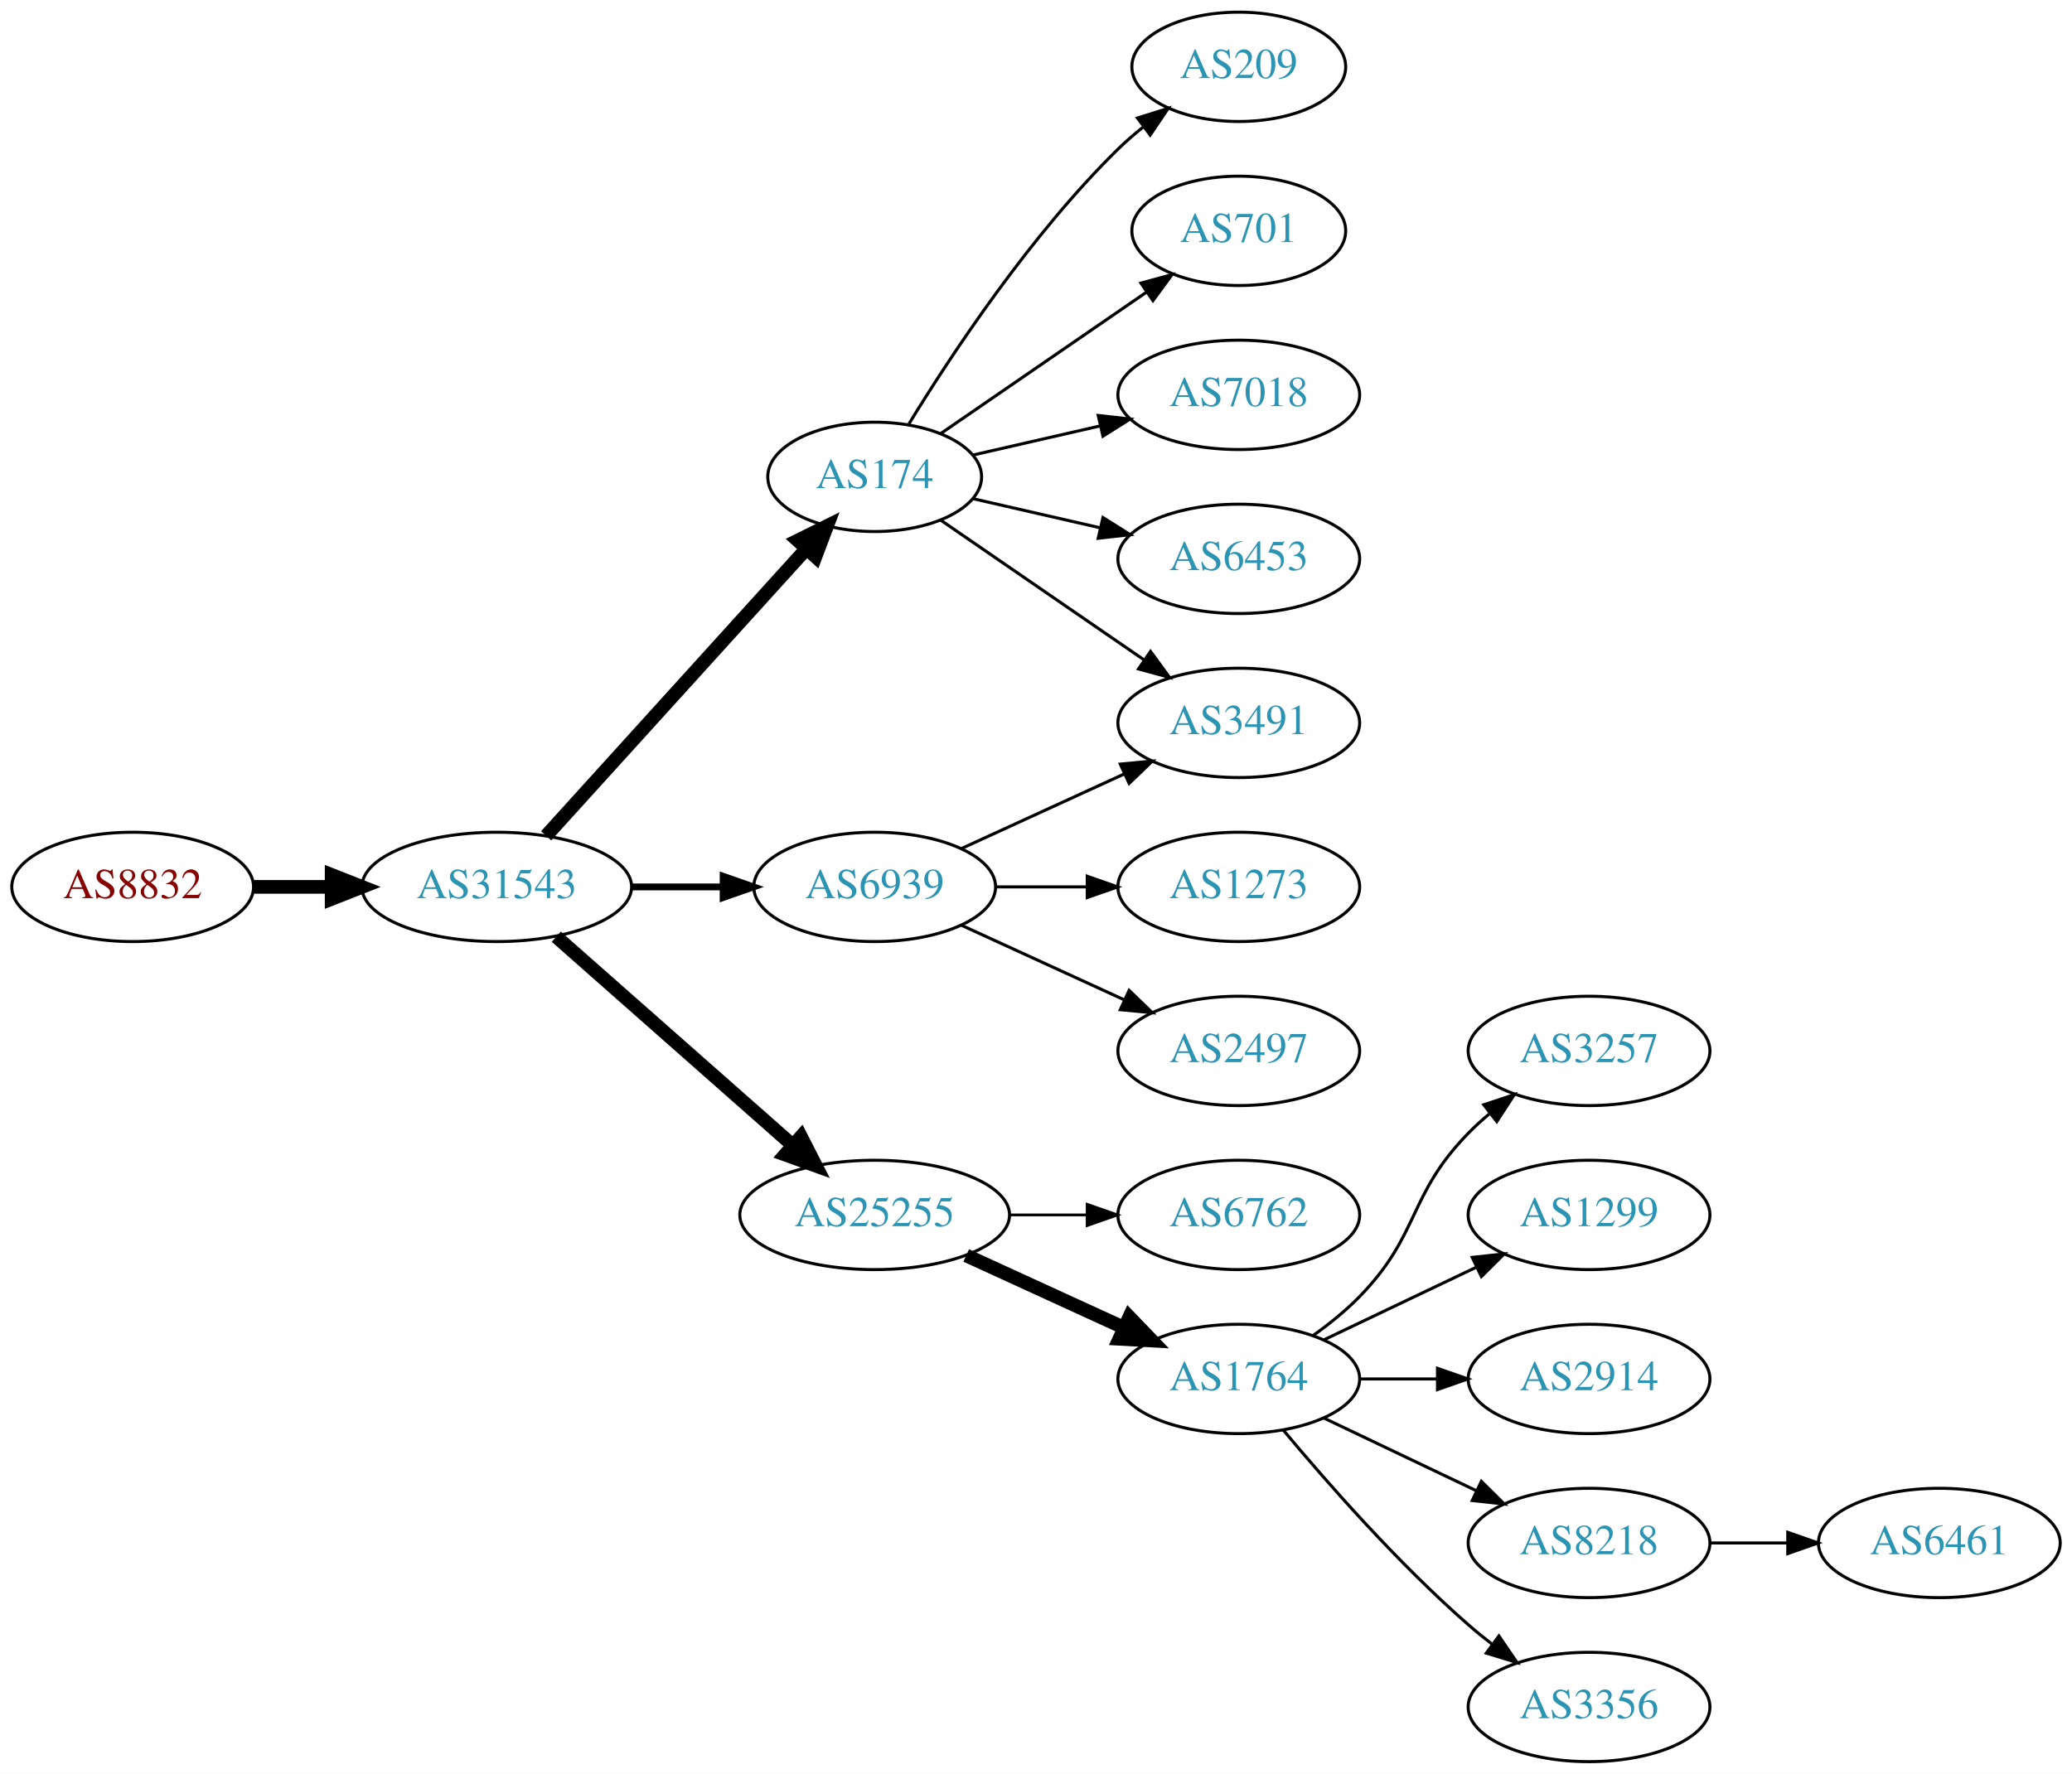
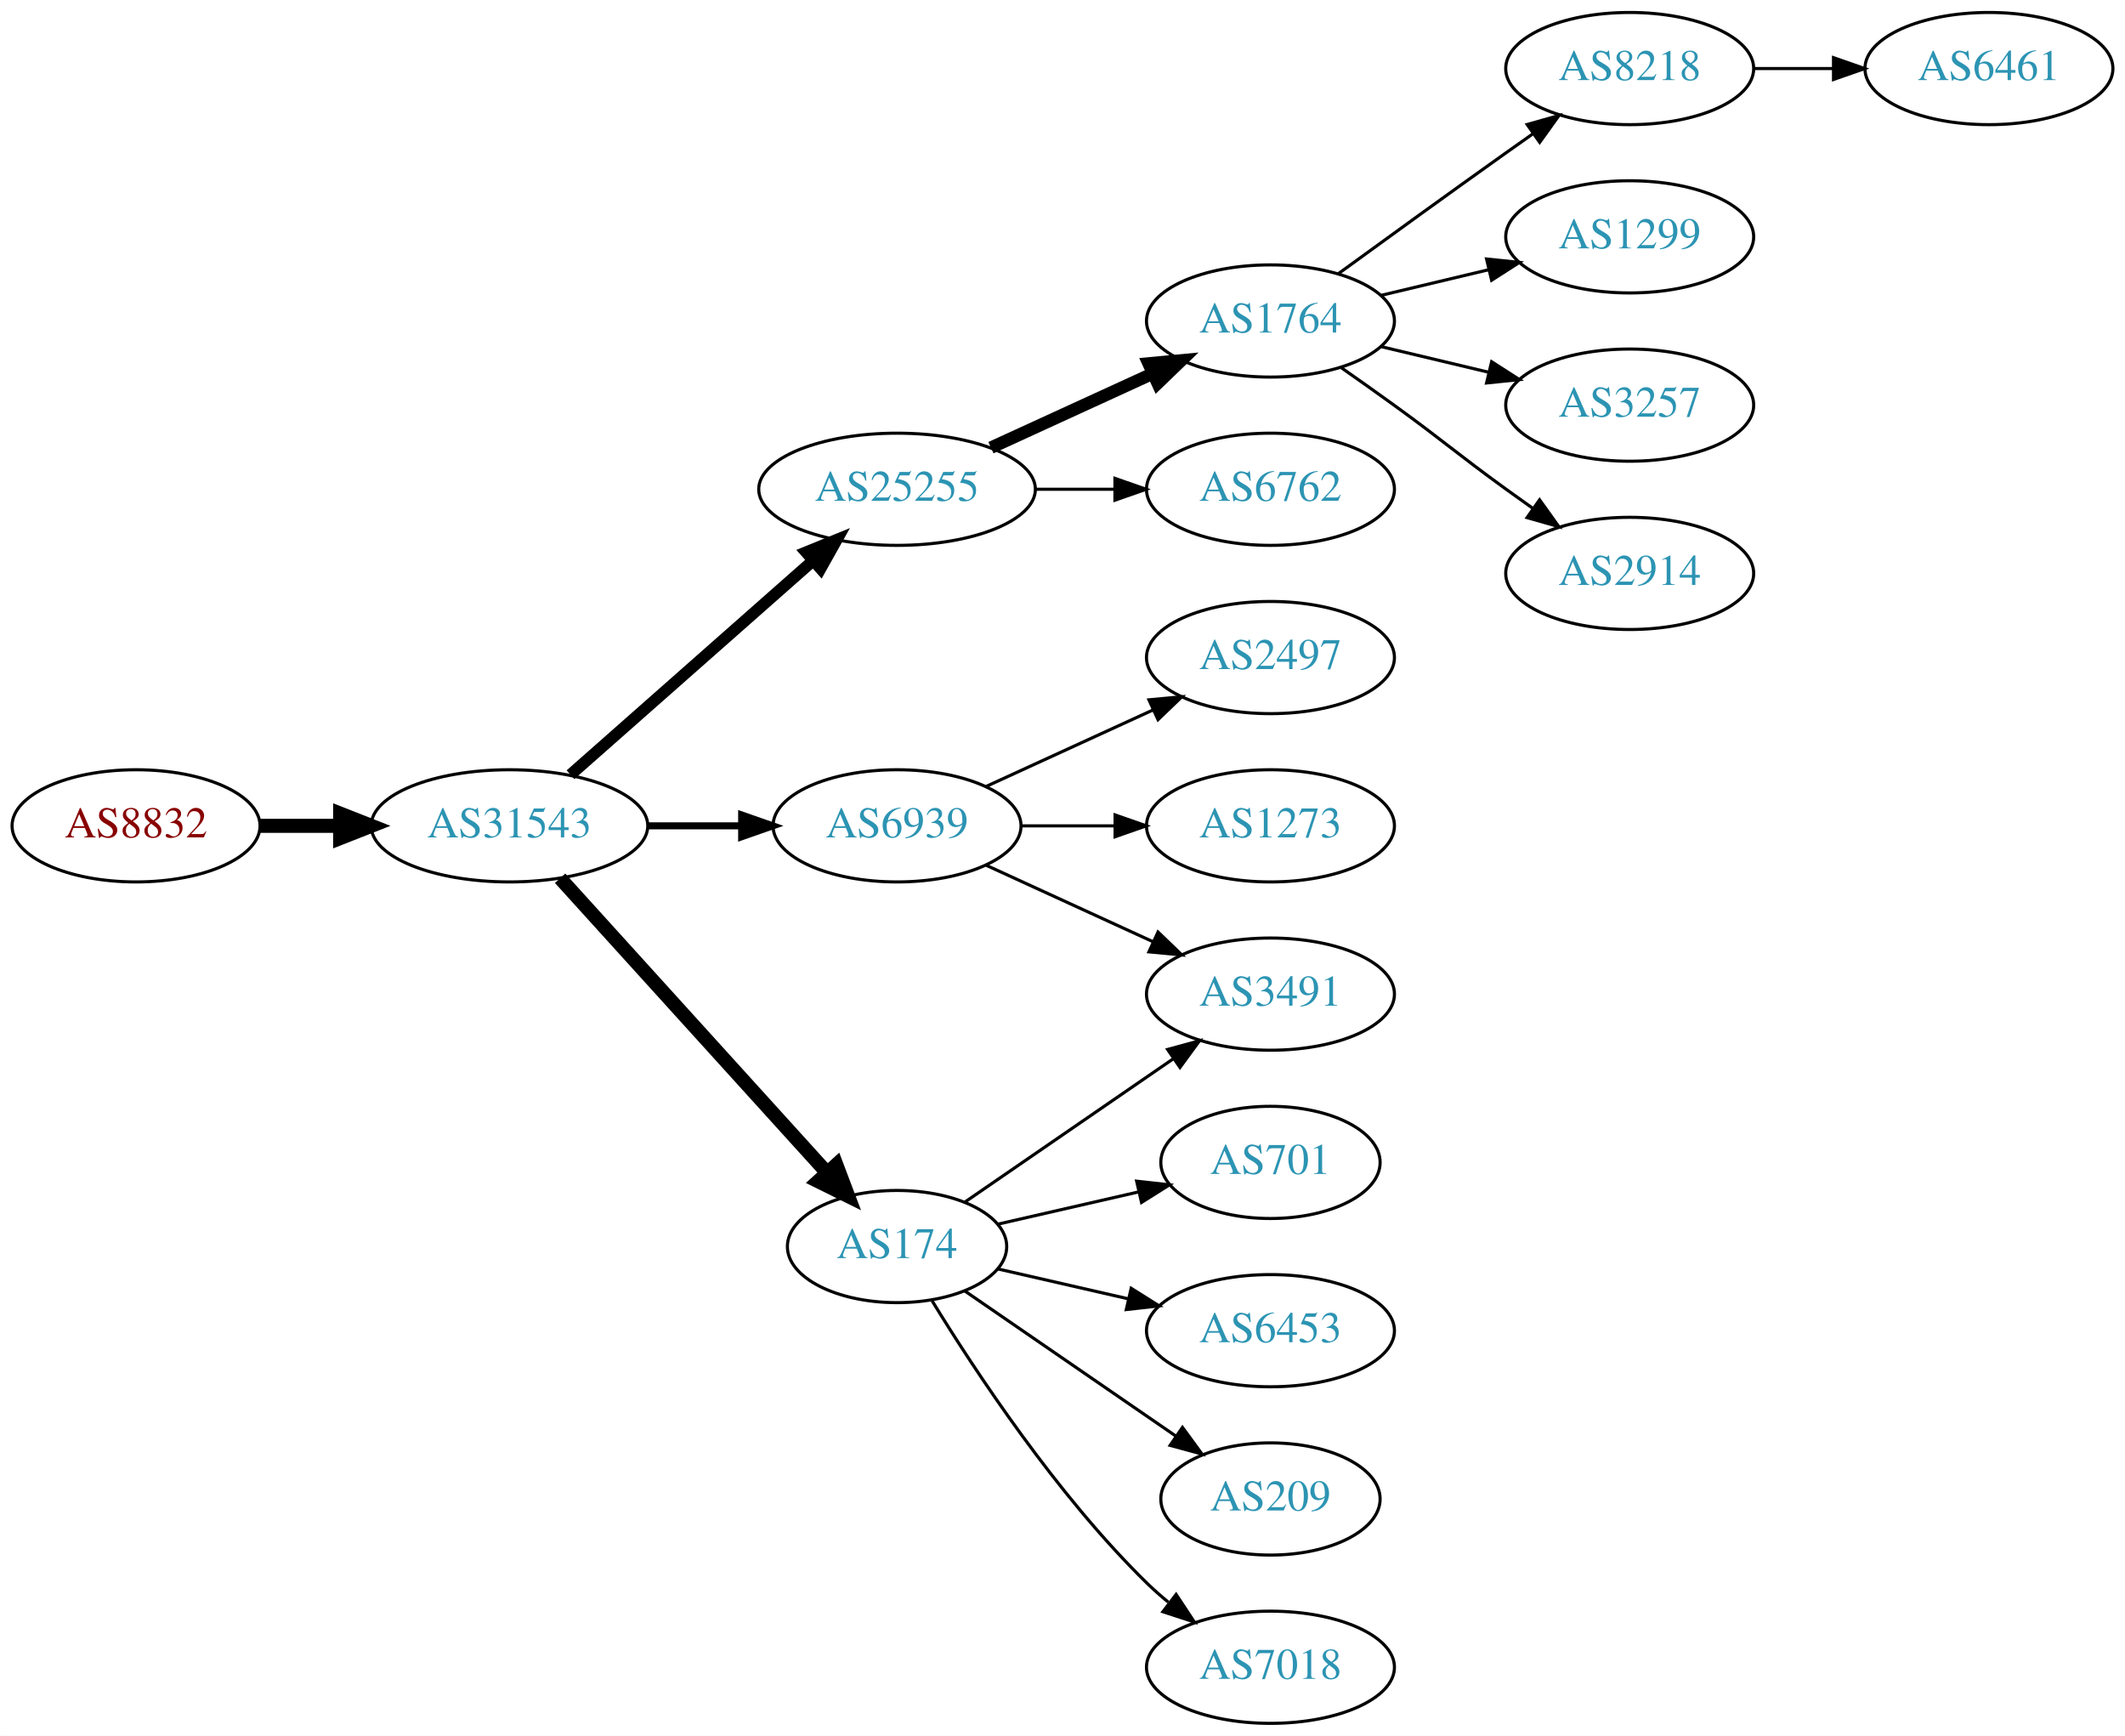
- <svg xmlns="http://www.w3.org/2000/svg" xmlns:xlink="http://www.w3.org/1999/xlink" width="682pt" height="584pt" viewBox="0.00 0.00 681.96 584.00">
-   <g id="graph0" class="graph" transform="scale(1 1) rotate(0) translate(4 580)">
-     <polygon fill="white" stroke="none" points="-4,4 -4,-580 677.956,-580 677.956,4 -4,4" />
+ <svg xmlns="http://www.w3.org/2000/svg" xmlns:xlink="http://www.w3.org/1999/xlink" width="682pt" height="557pt" viewBox="0.00 0.00 681.96 557.00">
+   <g id="graph0" class="graph" transform="scale(1 1) rotate(0) translate(4 553)">
+     <polygon fill="white" stroke="none" points="-4,4 -4,-553 677.956,-553 677.956,4 -4,4" />
    <g id="node1" class="node">
      <g id="a_node1">
        <a xlink:href="/asn/8832" xlink:title="AS8832 ~ Netvoice Data Security GmbH [AT]">
          <ellipse fill="#ffffff" stroke="black" cx="39.647" cy="-288" rx="39.794" ry="18" />
          <text text-anchor="middle" x="39.647" y="-284.3" font-family="Times,serif" font-size="14.00" fill="#880000">AS8832</text>
        </a>
      </g>
    </g>
    <g id="node2" class="node">
      <g id="a_node2">
        <a xlink:href="/asn/31543" xlink:title="AS31543 ~ myNET gmbh [AT]">
          <ellipse fill="#ffffff" stroke="black" cx="159.489" cy="-288" rx="44.393" ry="18" />
          <text text-anchor="middle" x="159.489" y="-284.3" font-family="Times,serif" font-size="14.00" fill="#2c94b3">AS31543</text>
        </a>
      </g>
    </g>
    <g id="edge1" class="edge">
      <path fill="none" stroke="black" stroke-width="4.5" d="M79.559,-288C87.662,-288 96.337,-288 104.863,-288" />
      <polygon fill="black" stroke="black" stroke-width="4.5" points="105.141,-291.938 115.141,-288 105.141,-284.063 105.141,-291.938" />
    </g>
    <g id="node3" class="node">
      <g id="a_node3">
-         <a xlink:href="/asn/174" xlink:title="AS174 ~ Cogent Communications [US]">
-           <ellipse fill="#ffffff" stroke="black" cx="283.881" cy="-423" rx="35.194" ry="18" />
-           <text text-anchor="middle" x="283.881" y="-419.3" font-family="Times,serif" font-size="14.00" fill="#2c94b3">AS174</text>
+         <a xlink:href="/asn/25255" xlink:title="AS25255 ~ ==&gt; TELE2 AUSTRIA &lt;== [AT]">
+           <ellipse fill="#ffffff" stroke="black" cx="283.881" cy="-396" rx="44.393" ry="18" />
+           <text text-anchor="middle" x="283.881" y="-392.3" font-family="Times,serif" font-size="14.00" fill="#2c94b3">AS25255</text>
        </a>
      </g>
    </g>
    <g id="edge2" class="edge">
-       <path fill="none" stroke="black" stroke-width="4.5" d="M175.743,-304.825C197.322,-328.628 236.864,-372.242 261.404,-399.31" />
-       <polygon fill="black" stroke="black" stroke-width="4.5" points="258.567,-402.043 268.201,-406.807 264.401,-396.754 258.567,-402.043" />
+       <path fill="none" stroke="black" stroke-width="3.75" d="M179.078,-304.403C199.775,-322.667 233.382,-352.322 256.727,-372.921" />
+       <polygon fill="black" stroke="black" stroke-width="3.75" points="254.705,-375.805 264.519,-379.797 259.336,-370.556 254.705,-375.805" />
    </g>
    <g id="node4" class="node">
      <g id="a_node4">
-         <a xlink:href="/asn/25255" xlink:title="AS25255 ~ ==&gt; TELE2 AUSTRIA &lt;== [AT]">
-           <ellipse fill="#ffffff" stroke="black" cx="283.881" cy="-180" rx="44.393" ry="18" />
-           <text text-anchor="middle" x="283.881" y="-176.3" font-family="Times,serif" font-size="14.00" fill="#2c94b3">AS25255</text>
-         </a>
-       </g>
-     </g>
-     <g id="edge3" class="edge">
-       <path fill="none" stroke="black" stroke-width="4.5" d="M179.078,-271.597C199.775,-253.333 233.382,-223.678 256.727,-203.079" />
-       <polygon fill="black" stroke="black" stroke-width="4.5" points="259.626,-205.772 264.519,-196.203 254.415,-199.867 259.626,-205.772" />
-     </g>
-     <g id="node5" class="node">
-       <g id="a_node5">
        <a xlink:href="/asn/6939" xlink:title="AS6939 ~ Hurricane Electric LLC [US]">
          <ellipse fill="#ffffff" stroke="black" cx="283.881" cy="-288" rx="39.794" ry="18" />
          <text text-anchor="middle" x="283.881" y="-284.3" font-family="Times,serif" font-size="14.00" fill="#2c94b3">AS6939</text>
        </a>
      </g>
    </g>
-     <g id="edge4" class="edge">
+     <g id="edge3" class="edge">
      <path fill="none" stroke="black" stroke-width="2.25" d="M203.985,-288C213.674,-288 224.01,-288 233.903,-288" />
      <polygon fill="black" stroke="black" stroke-width="2.25" points="234.006,-291.5 244.006,-288 234.006,-284.5 234.006,-291.5" />
    </g>
+     <g id="node5" class="node">
+       <g id="a_node5">
+         <a xlink:href="/asn/174" xlink:title="AS174 ~ Cogent Communications [US]">
+           <ellipse fill="#ffffff" stroke="black" cx="283.881" cy="-153" rx="35.194" ry="18" />
+           <text text-anchor="middle" x="283.881" y="-149.3" font-family="Times,serif" font-size="14.00" fill="#2c94b3">AS174</text>
+         </a>
+       </g>
+     </g>
+     <g id="edge4" class="edge">
+       <path fill="none" stroke="black" stroke-width="4.5" d="M175.743,-271.175C197.322,-247.372 236.864,-203.758 261.404,-176.69" />
+       <polygon fill="black" stroke="black" stroke-width="4.5" points="264.401,-179.246 268.201,-169.193 258.567,-173.957 264.401,-179.246" />
+     </g>
    <g id="node6" class="node">
      <g id="a_node6">
-         <a xlink:href="/asn/209" xlink:title="AS209 ~ CenturyLink Communications, LLC [US]">
-           <ellipse fill="#ffffff" stroke="black" cx="403.724" cy="-558" rx="35.194" ry="18" />
-           <text text-anchor="middle" x="403.724" y="-554.3" font-family="Times,serif" font-size="14.00" fill="#2c94b3">AS209</text>
+         <a xlink:href="/asn/1764" xlink:title="AS1764 ~ NEXTLAYER-AS [AT]">
+           <ellipse fill="#ffffff" stroke="black" cx="403.724" cy="-450" rx="39.794" ry="18" />
+           <text text-anchor="middle" x="403.724" y="-446.3" font-family="Times,serif" font-size="14.00" fill="#2c94b3">AS1764</text>
        </a>
      </g>
    </g>
    <g id="edge5" class="edge">
-       <path fill="none" stroke="black" d="M295.147,-440.44C308.955,-462.991 335.144,-502.722 364.077,-531 366.613,-533.478 369.396,-535.89 372.272,-538.188" />
-       <polygon fill="black" stroke="black" points="370.381,-541.144 380.488,-544.321 374.568,-535.535 370.381,-541.144" />
+       <path fill="none" stroke="black" stroke-width="4" d="M314.011,-409.348C329.622,-416.502 349.02,-425.391 365.692,-433.03" />
+       <polygon fill="black" stroke="black" stroke-width="4" points="364.595,-436.378 375.144,-437.362 367.511,-430.014 364.595,-436.378" />
    </g>
    <g id="node7" class="node">
      <g id="a_node7">
-         <a xlink:href="/asn/701" xlink:title="AS701 ~ UUNET [US]">
-           <ellipse fill="#ffffff" stroke="black" cx="403.724" cy="-504" rx="35.194" ry="18" />
-           <text text-anchor="middle" x="403.724" y="-500.3" font-family="Times,serif" font-size="14.00" fill="#2c94b3">AS701</text>
+         <a xlink:href="/asn/6762" xlink:title="AS6762 ~ TELECOM ITALIA SPARKLE S.p.A. [IT]">
+           <ellipse fill="#ffffff" stroke="black" cx="403.724" cy="-396" rx="39.794" ry="18" />
+           <text text-anchor="middle" x="403.724" y="-392.3" font-family="Times,serif" font-size="14.00" fill="#2c94b3">AS6762</text>
        </a>
      </g>
    </g>
    <g id="edge6" class="edge">
-       <path fill="none" stroke="black" d="M305.678,-437.295C324.494,-450.228 352.4,-469.409 373.464,-483.888" />
-       <polygon fill="black" stroke="black" points="371.515,-486.796 381.739,-489.576 375.48,-481.027 371.515,-486.796" />
-     </g>
-     <g id="node8" class="node">
-       <g id="a_node8">
-         <a xlink:href="/asn/7018" xlink:title="AS7018 ~ AT&amp;T Services, Inc. [US]">
-           <ellipse fill="#ffffff" stroke="black" cx="403.724" cy="-450" rx="39.794" ry="18" />
-           <text text-anchor="middle" x="403.724" y="-446.3" font-family="Times,serif" font-size="14.00" fill="#2c94b3">AS7018</text>
-         </a>
-       </g>
-     </g>
-     <g id="edge7" class="edge">
-       <path fill="none" stroke="black" d="M316.151,-430.165C328.991,-433.106 344.095,-436.567 358.063,-439.767" />
-       <polygon fill="black" stroke="black" points="357.454,-443.219 367.983,-442.04 359.018,-436.395 357.454,-443.219" />
-     </g>
-     <g id="node9" class="node">
-       <g id="a_node9">
-         <a xlink:href="/asn/6453" xlink:title="AS6453 ~ TATA COMMUNICATIONS (AMERICA) INC [US]">
-           <ellipse fill="#ffffff" stroke="black" cx="403.724" cy="-396" rx="39.794" ry="18" />
-           <text text-anchor="middle" x="403.724" y="-392.3" font-family="Times,serif" font-size="14.00" fill="#2c94b3">AS6453</text>
-         </a>
-       </g>
-     </g>
-     <g id="edge8" class="edge">
-       <path fill="none" stroke="black" d="M316.151,-415.835C328.991,-412.894 344.095,-409.433 358.063,-406.233" />
-       <polygon fill="black" stroke="black" points="359.018,-409.605 367.983,-403.96 357.454,-402.781 359.018,-409.605" />
-     </g>
-     <g id="node10" class="node">
-       <g id="a_node10">
+       <path fill="none" stroke="black" d="M328.092,-396C336.405,-396 345.168,-396 353.65,-396" />
+       <polygon fill="black" stroke="black" points="353.809,-399.5 363.809,-396 353.809,-392.5 353.809,-399.5" />
+     </g>
+     <g id="node13" class="node">
+       <g id="a_node13">
        <a xlink:href="/asn/3491" xlink:title="AS3491 ~ PCCW Global, Inc. [US]">
+           <ellipse fill="#ffffff" stroke="black" cx="403.724" cy="-234" rx="39.794" ry="18" />
+           <text text-anchor="middle" x="403.724" y="-230.3" font-family="Times,serif" font-size="14.00" fill="#2c94b3">AS3491</text>
+         </a>
+       </g>
+     </g>
+     <g id="edge12" class="edge">
+       <path fill="none" stroke="black" d="M312.51,-275.339C328.467,-268.027 348.738,-258.739 366.02,-250.819" />
+       <polygon fill="black" stroke="black" points="367.635,-253.929 375.268,-246.581 364.719,-247.565 367.635,-253.929" />
+     </g>
+     <g id="node14" class="node">
+       <g id="a_node14">
+         <a xlink:href="/asn/2497" xlink:title="AS2497 ~ Internet Initiative Japan Inc. [JP]">
          <ellipse fill="#ffffff" stroke="black" cx="403.724" cy="-342" rx="39.794" ry="18" />
-           <text text-anchor="middle" x="403.724" y="-338.3" font-family="Times,serif" font-size="14.00" fill="#2c94b3">AS3491</text>
-         </a>
-       </g>
-     </g>
-     <g id="edge9" class="edge">
-       <path fill="none" stroke="black" d="M305.678,-408.705C324.261,-395.932 351.712,-377.063 372.68,-362.651" />
-       <polygon fill="black" stroke="black" points="374.68,-365.524 380.938,-356.975 370.714,-359.755 374.68,-365.524" />
-     </g>
-     <g id="node11" class="node">
-       <g id="a_node11">
-         <a xlink:href="/asn/6762" xlink:title="AS6762 ~ TELECOM ITALIA SPARKLE S.p.A. [IT]">
-           <ellipse fill="#ffffff" stroke="black" cx="403.724" cy="-180" rx="39.794" ry="18" />
-           <text text-anchor="middle" x="403.724" y="-176.3" font-family="Times,serif" font-size="14.00" fill="#2c94b3">AS6762</text>
-         </a>
-       </g>
-     </g>
-     <g id="edge10" class="edge">
-       <path fill="none" stroke="black" stroke-width="0.9" d="M328.092,-180C336.405,-180 345.168,-180 353.65,-180" />
-       <polygon fill="black" stroke="black" stroke-width="0.9" points="353.809,-183.5 363.809,-180 353.809,-176.5 353.809,-183.5" />
-     </g>
-     <g id="node12" class="node">
-       <g id="a_node12">
-         <a xlink:href="/asn/1764" xlink:title="AS1764 ~ NEXTLAYER-AS [AT]">
-           <ellipse fill="#ffffff" stroke="black" cx="403.724" cy="-126" rx="39.794" ry="18" />
-           <text text-anchor="middle" x="403.724" y="-122.3" font-family="Times,serif" font-size="14.00" fill="#2c94b3">AS1764</text>
-         </a>
-       </g>
-     </g>
-     <g id="edge11" class="edge">
-       <path fill="none" stroke="black" stroke-width="4.5" d="M314.011,-166.652C329.622,-159.498 349.02,-150.609 365.692,-142.97" />
-       <polygon fill="black" stroke="black" stroke-width="4.5" points="367.693,-146.384 375.144,-138.638 364.412,-139.225 367.693,-146.384" />
-     </g>
-     <g id="edge18" class="edge">
+           <text text-anchor="middle" x="403.724" y="-338.3" font-family="Times,serif" font-size="14.00" fill="#2c94b3">AS2497</text>
+         </a>
+       </g>
+     </g>
+     <g id="edge13" class="edge">
      <path fill="none" stroke="black" d="M312.51,-300.661C328.467,-307.973 348.738,-317.261 366.02,-325.181" />
      <polygon fill="black" stroke="black" points="364.719,-328.435 375.268,-329.419 367.635,-322.071 364.719,-328.435" />
    </g>
-     <g id="node18" class="node">
-       <g id="a_node18">
+     <g id="node15" class="node">
+       <g id="a_node15">
        <a xlink:href="/asn/1273" xlink:title="AS1273 ~ Vodafone Group PLC [EU]">
          <ellipse fill="#ffffff" stroke="black" cx="403.724" cy="-288" rx="39.794" ry="18" />
          <text text-anchor="middle" x="403.724" y="-284.3" font-family="Times,serif" font-size="14.00" fill="#2c94b3">AS1273</text>
        </a>
      </g>
    </g>
-     <g id="edge17" class="edge">
+     <g id="edge14" class="edge">
      <path fill="none" stroke="black" d="M323.794,-288C333.347,-288 343.697,-288 353.659,-288" />
      <polygon fill="black" stroke="black" points="353.852,-291.5 363.852,-288 353.852,-284.5 353.852,-291.5" />
    </g>
+     <g id="edge18" class="edge">
+       <path fill="none" stroke="black" d="M305.678,-167.295C324.261,-180.068 351.712,-198.937 372.68,-213.349" />
+       <polygon fill="black" stroke="black" points="370.714,-216.245 380.938,-219.025 374.68,-210.476 370.714,-216.245" />
+     </g>
+     <g id="node16" class="node">
+       <g id="a_node16">
+         <a xlink:href="/asn/701" xlink:title="AS701 ~ UUNET [US]">
+           <ellipse fill="#ffffff" stroke="black" cx="403.724" cy="-180" rx="35.194" ry="18" />
+           <text text-anchor="middle" x="403.724" y="-176.3" font-family="Times,serif" font-size="14.00" fill="#2c94b3">AS701</text>
+         </a>
+       </g>
+     </g>
+     <g id="edge15" class="edge">
+       <path fill="none" stroke="black" d="M316.151,-160.165C330.002,-163.338 346.488,-167.115 361.34,-170.518" />
+       <polygon fill="black" stroke="black" points="360.778,-173.98 371.307,-172.802 362.342,-167.157 360.778,-173.98" />
+     </g>
+     <g id="node17" class="node">
+       <g id="a_node17">
+         <a xlink:href="/asn/6453" xlink:title="AS6453 ~ TATA COMMUNICATIONS (AMERICA) INC [US]">
+           <ellipse fill="#ffffff" stroke="black" cx="403.724" cy="-126" rx="39.794" ry="18" />
+           <text text-anchor="middle" x="403.724" y="-122.3" font-family="Times,serif" font-size="14.00" fill="#2c94b3">AS6453</text>
+         </a>
+       </g>
+     </g>
+     <g id="edge16" class="edge">
+       <path fill="none" stroke="black" d="M316.151,-145.835C328.991,-142.894 344.095,-139.433 358.063,-136.233" />
+       <polygon fill="black" stroke="black" points="359.018,-139.605 367.983,-133.96 357.454,-132.781 359.018,-139.605" />
+     </g>
+     <g id="node18" class="node">
+       <g id="a_node18">
+         <a xlink:href="/asn/209" xlink:title="AS209 ~ CenturyLink Communications, LLC [US]">
+           <ellipse fill="#ffffff" stroke="black" cx="403.724" cy="-72" rx="35.194" ry="18" />
+           <text text-anchor="middle" x="403.724" y="-68.3" font-family="Times,serif" font-size="14.00" fill="#2c94b3">AS209</text>
+         </a>
+       </g>
+     </g>
+     <g id="edge17" class="edge">
+       <path fill="none" stroke="black" d="M305.678,-138.705C324.494,-125.772 352.4,-106.591 373.464,-92.112" />
+       <polygon fill="black" stroke="black" points="375.48,-94.973 381.739,-86.424 371.515,-89.204 375.48,-94.973" />
+     </g>
    <g id="node19" class="node">
      <g id="a_node19">
-         <a xlink:href="/asn/2497" xlink:title="AS2497 ~ Internet Initiative Japan Inc. [JP]">
-           <ellipse fill="#ffffff" stroke="black" cx="403.724" cy="-234" rx="39.794" ry="18" />
-           <text text-anchor="middle" x="403.724" y="-230.3" font-family="Times,serif" font-size="14.00" fill="#2c94b3">AS2497</text>
+         <a xlink:href="/asn/7018" xlink:title="AS7018 ~ AT&amp;T Services, Inc. [US]">
+           <ellipse fill="#ffffff" stroke="black" cx="403.724" cy="-18" rx="39.794" ry="18" />
+           <text text-anchor="middle" x="403.724" y="-14.3" font-family="Times,serif" font-size="14.00" fill="#2c94b3">AS7018</text>
        </a>
      </g>
    </g>
    <g id="edge19" class="edge">
-       <path fill="none" stroke="black" d="M312.51,-275.339C328.467,-268.027 348.738,-258.739 366.02,-250.819" />
-       <polygon fill="black" stroke="black" points="367.635,-253.929 375.268,-246.581 364.719,-247.565 367.635,-253.929" />
-     </g>
-     <g id="node13" class="node">
-       <g id="a_node13">
+       <path fill="none" stroke="black" d="M295.147,-135.56C308.955,-113.009 335.144,-73.278 364.077,-45 366.217,-42.908 368.535,-40.863 370.934,-38.895" />
+       <polygon fill="black" stroke="black" points="373.445,-41.382 379.276,-32.536 369.201,-35.815 373.445,-41.382" />
+     </g>
+     <g id="node8" class="node">
+       <g id="a_node8">
+         <a xlink:href="/asn/8218" xlink:title="AS8218 ~ legacy Neotelecoms [FR]">
+           <ellipse fill="#ffffff" stroke="black" cx="519.017" cy="-531" rx="39.794" ry="18" />
+           <text text-anchor="middle" x="519.017" y="-527.3" font-family="Times,serif" font-size="14.00" fill="#2c94b3">AS8218</text>
+         </a>
+       </g>
+     </g>
+     <g id="edge7" class="edge">
+       <path fill="none" stroke="black" d="M425.572,-465.222C440.506,-476.091 461.12,-491.025 479.37,-504 482.191,-506.005 485.134,-508.085 488.082,-510.159" />
+       <polygon fill="black" stroke="black" points="486.109,-513.05 496.306,-515.926 490.128,-507.319 486.109,-513.05" />
+     </g>
+     <g id="node9" class="node">
+       <g id="a_node9">
+         <a xlink:href="/asn/1299" xlink:title="AS1299 ~ Telia Carrier [EU]">
+           <ellipse fill="#ffffff" stroke="black" cx="519.017" cy="-477" rx="39.794" ry="18" />
+           <text text-anchor="middle" x="519.017" y="-473.3" font-family="Times,serif" font-size="14.00" fill="#2c94b3">AS1299</text>
+         </a>
+       </g>
+     </g>
+     <g id="edge8" class="edge">
+       <path fill="none" stroke="black" d="M439.331,-458.248C450.202,-460.838 462.357,-463.735 473.799,-466.462" />
+       <polygon fill="black" stroke="black" points="473.082,-469.889 483.621,-468.803 474.705,-463.08 473.082,-469.889" />
+     </g>
+     <g id="node10" class="node">
+       <g id="a_node10">
        <a xlink:href="/asn/3257" xlink:title="AS3257 ~ GTT [DE]">
-           <ellipse fill="#ffffff" stroke="black" cx="519.017" cy="-234" rx="39.794" ry="18" />
-           <text text-anchor="middle" x="519.017" y="-230.3" font-family="Times,serif" font-size="14.00" fill="#2c94b3">AS3257</text>
-         </a>
-       </g>
-     </g>
-     <g id="edge12" class="edge">
-       <path fill="none" stroke="black" d="M428.318,-140.389C433.574,-144.148 438.906,-148.437 443.37,-153 463.543,-173.617 459.198,-186.383 479.37,-207 481.463,-209.139 483.746,-211.218 486.123,-213.21" />
-       <polygon fill="black" stroke="black" points="484.367,-216.275 494.423,-219.611 488.641,-210.732 484.367,-216.275" />
-     </g>
-     <g id="node14" class="node">
-       <g id="a_node14">
-         <a xlink:href="/asn/1299" xlink:title="AS1299 ~ Telia Carrier [EU]">
-           <ellipse fill="#ffffff" stroke="black" cx="519.017" cy="-180" rx="39.794" ry="18" />
-           <text text-anchor="middle" x="519.017" y="-176.3" font-family="Times,serif" font-size="14.00" fill="#2c94b3">AS1299</text>
-         </a>
-       </g>
-     </g>
-     <g id="edge13" class="edge">
-       <path fill="none" stroke="black" d="M431.86,-138.934C446.854,-146.081 465.675,-155.052 481.898,-162.785" />
-       <polygon fill="black" stroke="black" points="480.569,-166.028 491.102,-167.171 483.581,-159.709 480.569,-166.028" />
-     </g>
-     <g id="node15" class="node">
-       <g id="a_node15">
+           <ellipse fill="#ffffff" stroke="black" cx="519.017" cy="-423" rx="39.794" ry="18" />
+           <text text-anchor="middle" x="519.017" y="-419.3" font-family="Times,serif" font-size="14.00" fill="#2c94b3">AS3257</text>
+         </a>
+       </g>
+     </g>
+     <g id="edge9" class="edge">
+       <path fill="none" stroke="black" d="M439.331,-441.752C450.202,-439.162 462.357,-436.265 473.799,-433.538" />
+       <polygon fill="black" stroke="black" points="474.705,-436.92 483.621,-431.197 473.082,-430.111 474.705,-436.92" />
+     </g>
+     <g id="node11" class="node">
+       <g id="a_node11">
        <a xlink:href="/asn/2914" xlink:title="AS2914 ~ NTT America, Inc. [US]">
-           <ellipse fill="#ffffff" stroke="black" cx="519.017" cy="-126" rx="39.794" ry="18" />
-           <text text-anchor="middle" x="519.017" y="-122.3" font-family="Times,serif" font-size="14.00" fill="#2c94b3">AS2914</text>
-         </a>
-       </g>
-     </g>
-     <g id="edge14" class="edge">
-       <path fill="none" stroke="black" d="M443.396,-126C451.599,-126 460.363,-126 468.895,-126" />
-       <polygon fill="black" stroke="black" points="469.134,-129.5 479.134,-126 469.134,-122.5 469.134,-129.5" />
-     </g>
-     <g id="node16" class="node">
-       <g id="a_node16">
-         <a xlink:href="/asn/8218" xlink:title="AS8218 ~ legacy Neotelecoms [FR]">
-           <ellipse fill="#ffffff" stroke="black" cx="519.017" cy="-72" rx="39.794" ry="18" />
-           <text text-anchor="middle" x="519.017" y="-68.3" font-family="Times,serif" font-size="14.00" fill="#2c94b3">AS8218</text>
-         </a>
-       </g>
-     </g>
-     <g id="edge15" class="edge">
-       <path fill="none" stroke="black" d="M431.86,-113.066C446.854,-105.919 465.675,-96.948 481.898,-89.215" />
-       <polygon fill="black" stroke="black" points="483.581,-92.291 491.102,-84.829 480.569,-85.972 483.581,-92.291" />
-     </g>
-     <g id="node17" class="node">
-       <g id="a_node17">
-         <a xlink:href="/asn/3356" xlink:title="AS3356 ~ Level 3 Parent, LLC [US]">
-           <ellipse fill="#ffffff" stroke="black" cx="519.017" cy="-18" rx="39.794" ry="18" />
-           <text text-anchor="middle" x="519.017" y="-14.3" font-family="Times,serif" font-size="14.00" fill="#2c94b3">AS3356</text>
-         </a>
-       </g>
-     </g>
-     <g id="edge16" class="edge">
-       <path fill="none" stroke="black" d="M418.354,-109.183C432.636,-92.071 456.183,-65.255 479.37,-45 481.836,-42.846 484.475,-40.706 487.172,-38.628" />
-       <polygon fill="black" stroke="black" points="489.345,-41.375 495.326,-32.63 485.197,-35.736 489.345,-41.375" />
-     </g>
-     <g id="node20" class="node">
-       <g id="a_node20">
+           <ellipse fill="#ffffff" stroke="black" cx="519.017" cy="-369" rx="39.794" ry="18" />
+           <text text-anchor="middle" x="519.017" y="-365.3" font-family="Times,serif" font-size="14.00" fill="#2c94b3">AS2914</text>
+         </a>
+       </g>
+     </g>
+     <g id="edge10" class="edge">
+       <path fill="none" stroke="black" d="M426.481,-434.991C432.015,-431.121 437.934,-426.936 443.37,-423 459.57,-411.271 463.17,-407.729 479.37,-396 482.173,-393.971 485.105,-391.875 488.045,-389.79" />
+       <polygon fill="black" stroke="black" points="490.096,-392.627 496.26,-384.009 486.068,-386.903 490.096,-392.627" />
+     </g>
+     <g id="node12" class="node">
+       <g id="a_node12">
        <a xlink:href="/asn/6461" xlink:title="AS6461 ~ Zayo Bandwidth [US]">
-           <ellipse fill="#ffffff" stroke="black" cx="634.31" cy="-72" rx="39.794" ry="18" />
-           <text text-anchor="middle" x="634.31" y="-68.3" font-family="Times,serif" font-size="14.00" fill="#2c94b3">AS6461</text>
-         </a>
-       </g>
-     </g>
-     <g id="edge20" class="edge">
-       <path fill="none" stroke="black" d="M558.689,-72C566.892,-72 575.656,-72 584.188,-72" />
-       <polygon fill="black" stroke="black" points="584.427,-75.5 594.427,-72 584.427,-68.5 584.427,-75.5" />
+           <ellipse fill="#ffffff" stroke="black" cx="634.31" cy="-531" rx="39.794" ry="18" />
+           <text text-anchor="middle" x="634.31" y="-527.3" font-family="Times,serif" font-size="14.00" fill="#2c94b3">AS6461</text>
+         </a>
+       </g>
+     </g>
+     <g id="edge11" class="edge">
+       <path fill="none" stroke="black" d="M558.689,-531C566.892,-531 575.656,-531 584.188,-531" />
+       <polygon fill="black" stroke="black" points="584.427,-534.5 594.427,-531 584.427,-527.5 584.427,-534.5" />
    </g>
  </g>
</svg>
